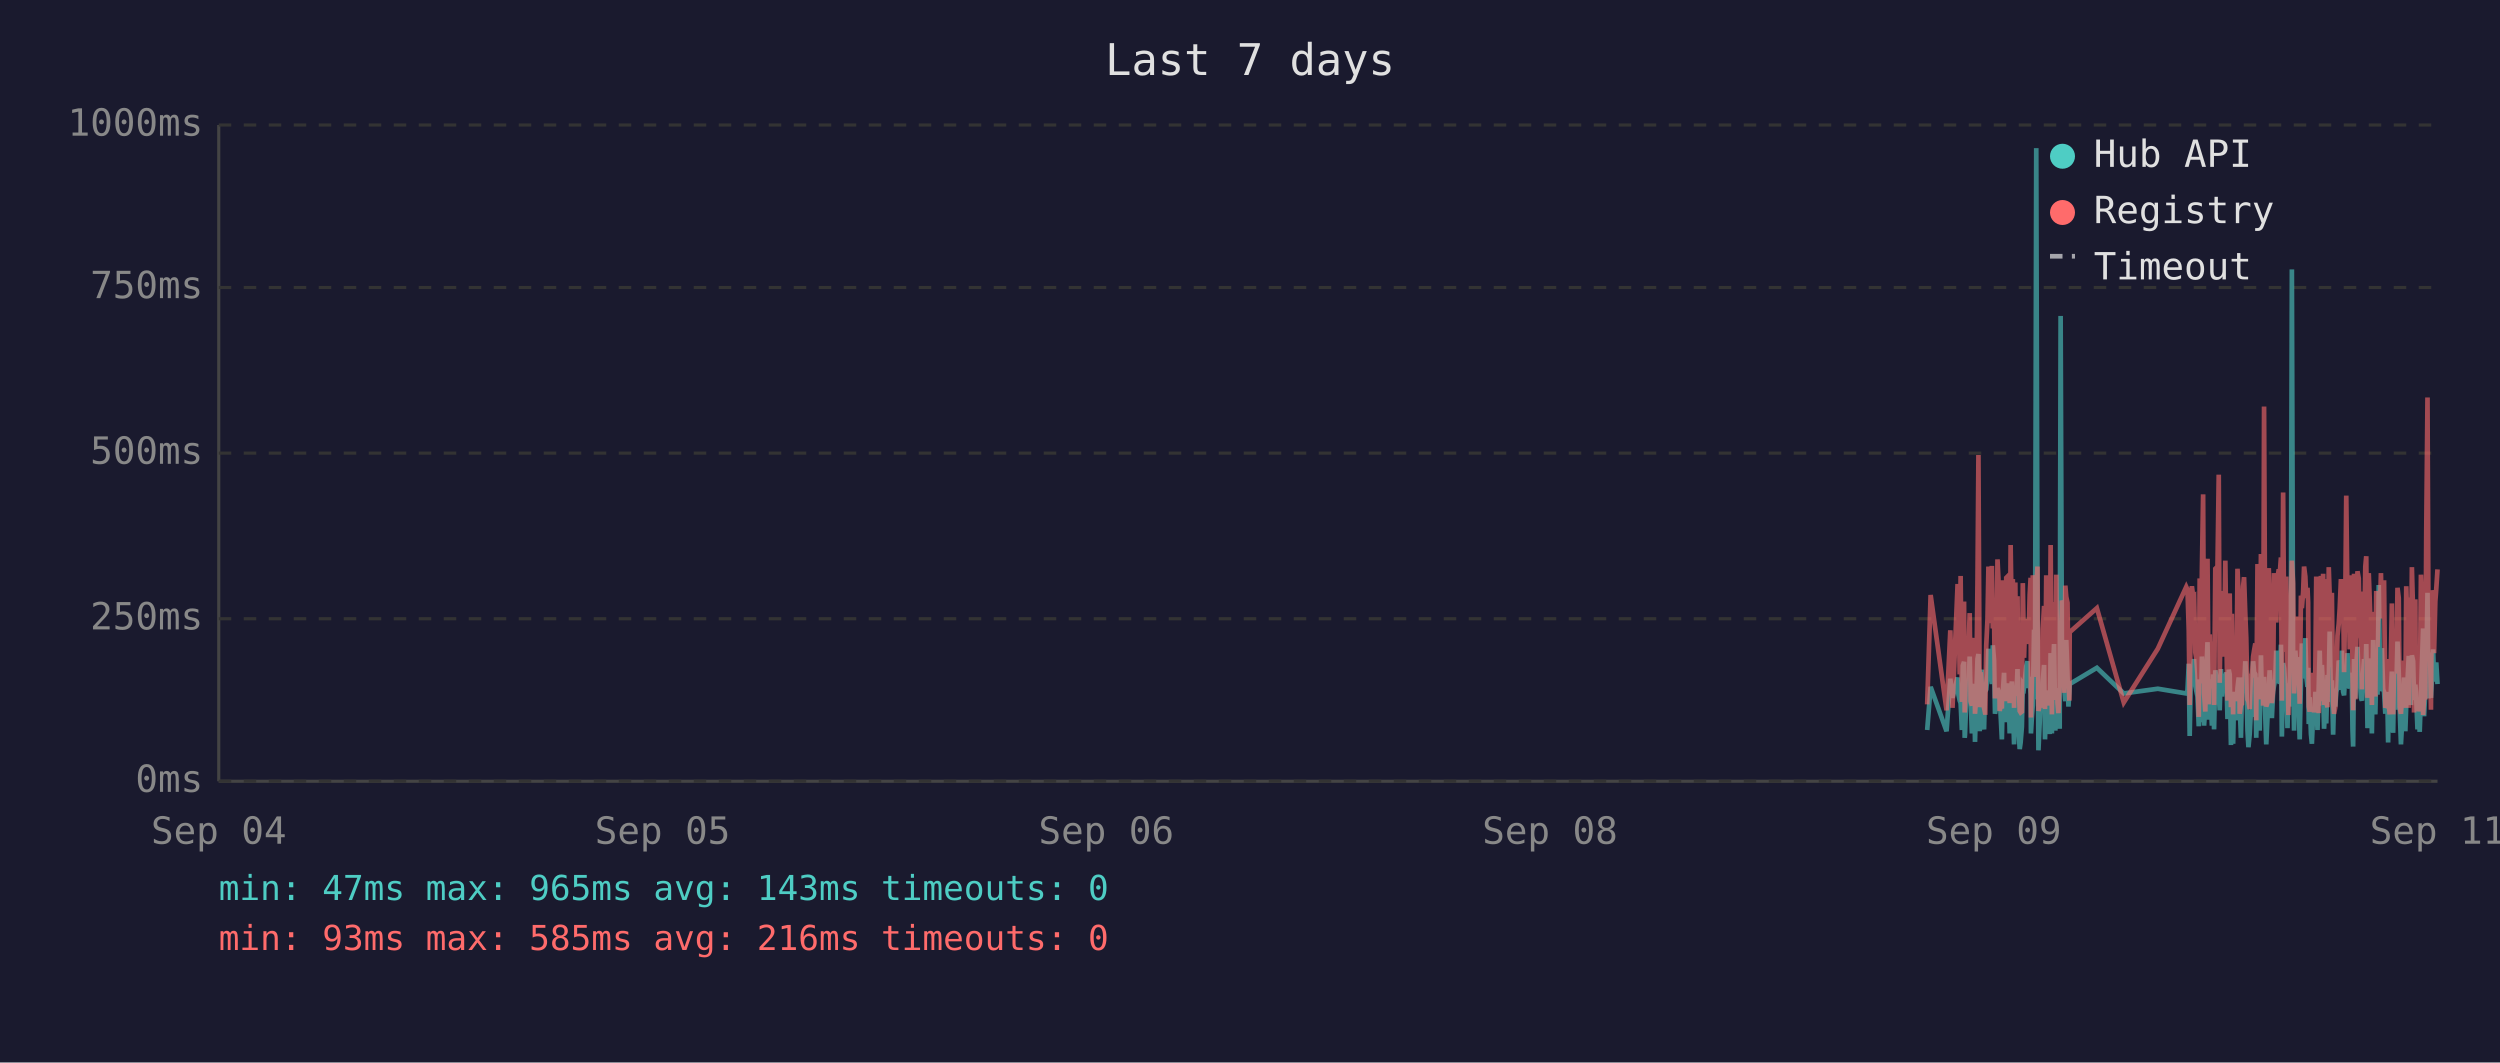
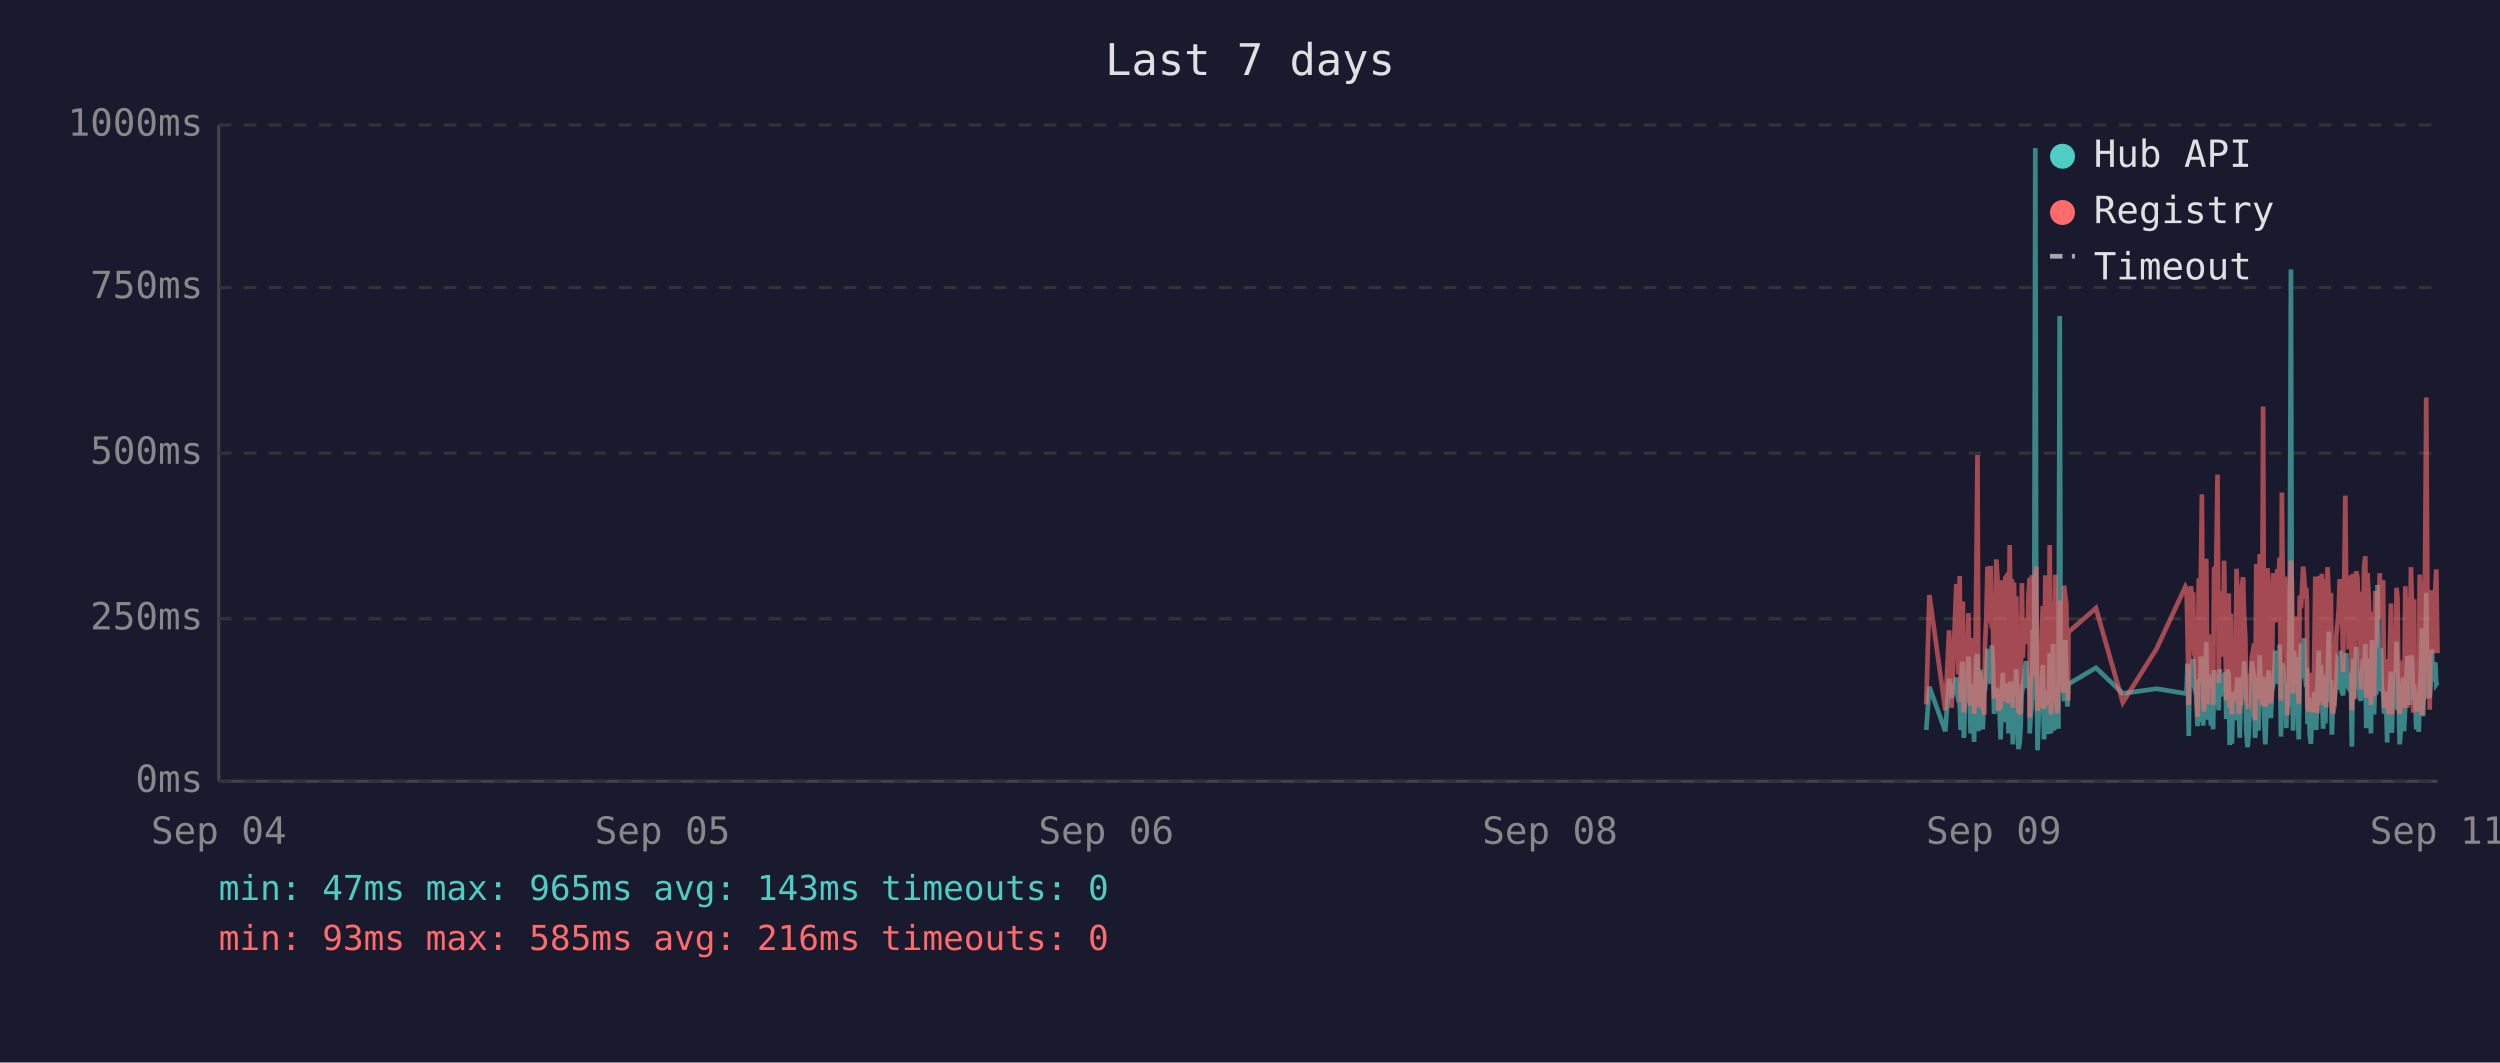
<svg xmlns="http://www.w3.org/2000/svg" viewBox="0 0 800 340" font-family="monospace" font-size="12">
  <rect width="800" height="340" fill="#1a1a2e" />
  <text x="400" y="24" fill="#e0e0e0" font-size="14" text-anchor="middle">Last 7 days</text>
  <line x1="70" y1="40" x2="70" y2="250" stroke="#444" stroke-width="1" />
  <line x1="70" y1="250" x2="780" y2="250" stroke="#444" stroke-width="1" />
  <line x1="70" y1="250" x2="780" y2="250" stroke="#333" stroke-width="1" stroke-dasharray="4" />
  <text x="65" y="250" fill="#888" text-anchor="end" dominant-baseline="middle">0ms</text>
  <line x1="70" y1="198" x2="780" y2="198" stroke="#333" stroke-width="1" stroke-dasharray="4" />
  <text x="65" y="198" fill="#888" text-anchor="end" dominant-baseline="middle">250ms</text>
  <line x1="70" y1="145" x2="780" y2="145" stroke="#333" stroke-width="1" stroke-dasharray="4" />
  <text x="65" y="145" fill="#888" text-anchor="end" dominant-baseline="middle">500ms</text>
  <line x1="70" y1="92" x2="780" y2="92" stroke="#333" stroke-width="1" stroke-dasharray="4" />
  <text x="65" y="92" fill="#888" text-anchor="end" dominant-baseline="middle">750ms</text>
  <line x1="70" y1="40" x2="780" y2="40" stroke="#333" stroke-width="1" stroke-dasharray="4" />
  <text x="65" y="40" fill="#888" text-anchor="end" dominant-baseline="middle">1000ms</text>
  <text x="70" y="270" fill="#888" text-anchor="middle">Sep 04</text>
  <text x="212" y="270" fill="#888" text-anchor="middle">Sep 05</text>
  <text x="354" y="270" fill="#888" text-anchor="middle">Sep 06</text>
  <text x="496" y="270" fill="#888" text-anchor="middle">Sep 08</text>
  <text x="638" y="270" fill="#888" text-anchor="middle">Sep 09</text>
  <text x="780" y="270" fill="#888" text-anchor="middle">Sep 11</text>
-   <polyline points="616.7,233.6 617.8,219.8 622.9,234.0 624.1,217.2 624.8,223.3 626.4,216.8 626.7,222.3 627.1,224.2 627.4,225.0 627.8,233.6 628.1,213.0 628.5,211.8 628.7,236.1 628.8,235.1 629.2,223.8 629.6,221.2 629.9,222.3 630.3,210.1 630.6,223.3 631.0,234.7 631.3,220.6 631.7,218.9 632.0,237.4 632.4,223.1 632.8,210.9 633.1,209.3 633.5,234.0 633.8,217.0 634.2,214.3 634.5,230.9 634.9,233.4 635.2,220.6 635.3,221.2 635.6,220.6 636.0,215.8 636.3,207.6 636.7,216.6 637.0,213.9 637.4,218.9 637.7,206.5 638.1,211.4 638.4,228.4 638.8,226.1 639.2,220.2 639.5,221.2 639.9,221.9 640.2,228.8 640.6,236.6 640.9,221.9 641.3,215.3 641.6,231.1 642.0,221.9 642.4,221.2 642.7,218.7 643.1,234.7 643.4,221.2 643.8,218.1 644.1,223.1 644.5,238.2 644.9,220.8 645.2,224.8 645.6,214.1 645.9,232.6 646.3,239.7 646.6,237.6 647.0,232.6 647.3,219.1 647.7,219.8 648.0,217.2 648.4,213.2 648.8,211.6 649.1,220.2 649.5,216.6 649.8,222.5 649.9,234.7 650.2,229.4 650.5,225.6 650.9,201.5 651.2,223.8 651.6,47.4 652.0,196.0 652.3,240.1 652.7,231.1 653.0,221.0 653.4,225.0 653.7,217.9 654.1,212.8 654.4,236.6 654.8,222.7 655.2,222.9 655.5,221.0 655.9,234.9 656.2,209.0 656.6,234.7 657.0,213.5 657.3,206.1 657.7,233.8 658.0,220.2 658.4,230.7 658.7,223.8 659.1,233.2 659.4,101.1 659.8,207.2 660.2,217.9 660.5,218.9 660.9,224.4 661.2,204.8 661.6,216.6 661.9,226.1 662.2,221.2 662.3,218.9 671.0,213.7 679.6,221.9 690.5,220.4 699.6,221.9 700.0,221.0 700.4,212.4 700.7,235.5 701.1,214.1 701.4,215.3 701.8,214.3 702.1,210.9 702.5,219.5 702.8,221.0 703.2,222.9 703.6,232.4 703.9,217.4 704.3,231.1 704.6,210.1 705.0,216.0 705.3,232.2 705.7,226.1 706.0,216.2 706.4,205.5 706.8,230.3 707.1,217.4 707.5,224.4 707.8,232.2 708.2,215.8 708.5,233.4 708.9,214.5 709.6,219.3 710.0,221.9 710.3,227.3 710.7,214.1 711.0,222.9 711.4,215.6 711.7,218.3 712.1,220.0 712.4,215.1 712.8,230.1 713.2,214.3 713.5,215.8 713.9,238.4 714.2,223.8 714.6,238.0 714.9,222.1 715.3,222.1 715.6,230.5 716.0,220.2 716.4,216.8 716.7,225.6 717.1,236.1 717.4,221.9 717.8,216.8 718.1,220.6 718.5,211.6 718.8,216.6 719.2,233.8 719.5,239.1 719.9,234.9 720.3,227.3 720.6,229.4 721.0,211.6 721.3,215.1 721.7,215.8 722.0,236.1 722.0,235.3 722.4,221.7 722.8,216.8 723.1,233.8 723.5,209.7 723.8,223.8 724.2,222.7 724.5,216.6 724.9,229.4 725.2,238.2 725.6,229.6 726.0,220.4 726.3,214.5 726.7,220.4 727.0,229.8 727.4,221.2 727.7,219.3 728.1,217.4 728.4,208.2 728.8,218.5 729.2,208.2 729.5,218.9 729.9,206.3 730.2,235.7 730.6,212.2 730.9,213.9 731.3,219.8 731.6,218.7 732.0,233.0 732.3,219.3 732.7,226.1 733.1,197.1 733.4,86.2 733.8,216.0 734.1,233.8 734.5,208.2 734.8,213.0 735.2,210.3 735.5,223.3 735.9,236.6 736.3,217.9 736.6,205.9 737.0,216.4 737.3,216.4 737.7,204.2 738.0,216.4 738.4,219.8 738.6,213.7 738.8,231.7 739.1,223.1 739.5,234.9 739.8,238.0 740.2,228.2 740.5,231.5 740.9,222.1 741.2,222.1 741.6,233.6 742.0,219.5 742.3,208.2 742.7,225.8 743.0,212.8 743.4,221.0 743.7,233.2 744.1,224.4 744.4,231.5 744.8,216.0 745.2,218.9 745.5,202.1 745.9,224.6 746.2,217.7 746.6,235.1 746.9,222.9 747.3,226.1 747.6,221.4 748.0,219.8 748.4,211.4 748.7,212.2 749.1,220.8 749.4,208.2 749.8,221.4 750.1,222.5 750.5,214.9 750.8,220.2 751.2,209.0 751.6,219.5 751.9,220.2 752.3,215.3 752.6,218.7 752.8,233.4 753.0,238.9 753.3,210.9 753.7,223.5 754.0,213.2 754.4,207.0 754.8,219.5 755.1,216.4 755.5,223.3 755.8,224.2 756.2,215.3 756.5,210.9 756.9,221.0 757.2,206.1 757.6,233.0 758.0,220.4 758.3,210.7 758.7,220.2 759.0,234.7 759.4,204.8 759.7,219.1 760.1,228.6 760.4,214.3 760.8,222.3 761.2,187.2 761.5,208.6 761.9,221.2 762.2,207.4 762.6,220.6 762.9,221.4 763.3,228.4 763.6,223.5 764.0,226.5 764.2,237.6 764.4,221.4 764.7,234.2 765.1,220.8 765.4,214.9 765.8,234.5 766.1,217.0 766.5,227.1 766.8,221.7 767.2,205.3 767.6,215.6 767.9,226.5 768.3,238.2 768.6,232.6 769.0,223.3 769.3,216.8 769.7,234.0 770.0,225.4 770.4,218.1 770.8,209.9 771.1,218.3 771.5,225.6 771.8,209.7 772.2,211.6 772.5,224.0 772.9,219.1 773.1,221.4 773.2,223.8 773.6,233.4 774.0,226.7 774.3,234.2 774.7,222.9 775.0,213.0 775.4,201.1 775.7,229.2 776.1,220.8 776.4,215.8 776.8,189.7 777.1,223.5 777.5,208.8 777.9,223.3 778.2,217.7 778.6,207.8 778.9,218.1 779.3,213.9 779.6,212.0 780.0,218.9" fill="none" stroke="#4ecdc4" stroke-width="1.5" opacity="0.6" />
-   <polyline points="616.7,225.4 617.8,190.4 622.9,227.3 624.1,201.7 624.8,226.5 626.4,187.6 626.7,187.6 627.1,215.8 627.4,184.3 627.8,224.6 628.1,206.3 628.5,192.5 628.7,228.0 628.8,225.8 629.2,209.0 629.6,204.0 629.9,209.0 630.3,196.2 630.6,224.4 631.0,225.8 631.3,206.1 631.7,204.2 632.0,228.4 632.4,222.3 632.8,186.0 633.1,145.6 633.5,226.3 633.8,215.1 634.2,226.3 634.5,224.2 634.9,226.5 635.2,228.0 635.3,228.0 635.6,206.5 636.0,198.1 636.3,181.3 636.7,193.1 637.0,199.4 637.4,181.1 637.7,201.1 638.1,196.7 638.4,223.5 638.8,214.9 639.2,179.0 639.5,185.3 639.9,227.5 640.2,225.8 640.6,226.7 640.9,185.7 641.3,209.5 641.6,224.4 642.0,184.9 642.4,184.5 642.7,206.3 643.1,225.0 643.4,174.4 643.8,200.7 644.1,185.3 644.5,226.5 644.9,186.4 645.2,222.7 645.6,190.8 645.9,216.6 646.3,227.5 646.6,228.0 647.0,227.7 647.3,186.6 647.7,210.5 648.0,200.2 648.4,200.4 648.8,198.1 649.1,206.1 649.5,190.4 649.8,184.9 649.9,229.6 650.2,217.7 650.5,184.1 650.9,188.3 651.2,216.6 651.6,187.8 652.0,181.3 652.3,227.5 652.7,225.6 653.0,207.4 653.4,226.5 653.7,201.3 654.1,193.9 654.4,226.9 654.8,184.1 655.2,209.0 655.5,185.5 655.9,225.8 656.2,174.4 656.6,228.6 657.0,192.7 657.3,197.5 657.7,224.0 658.0,183.9 658.4,225.0 658.7,228.2 659.1,216.0 659.4,209.9 659.8,192.2 660.2,193.3 660.5,221.7 660.9,187.4 661.2,191.0 661.6,192.9 661.9,217.2 662.2,224.2 662.3,202.3 671.0,194.6 679.6,224.8 690.5,207.6 699.6,187.8 700.0,188.7 700.4,201.7 700.7,225.6 701.1,191.0 701.4,187.6 701.8,190.8 702.1,190.6 702.5,208.8 702.8,210.5 703.2,216.0 703.6,229.4 703.9,185.1 704.3,218.7 704.6,182.8 705.0,158.2 705.3,221.7 705.7,227.7 706.0,191.8 706.4,178.8 706.8,225.4 707.1,203.0 707.5,219.5 707.8,219.3 708.2,205.3 708.5,225.6 708.9,182.0 709.6,181.3 710.0,151.9 710.3,218.5 710.7,189.1 711.0,208.0 711.4,207.4 711.7,210.1 712.1,179.4 712.4,202.1 712.8,224.2 713.2,194.3 713.5,189.9 713.9,226.3 714.2,196.4 714.6,228.6 714.9,206.5 715.3,217.4 715.6,224.4 716.0,182.0 716.4,191.4 716.7,228.4 717.1,225.4 717.4,225.2 717.8,187.6 718.1,184.7 718.5,196.7 718.8,204.0 719.2,223.8 719.5,224.4 719.9,226.9 720.3,215.6 720.6,216.8 721.0,210.1 721.3,208.2 721.7,205.9 722.0,230.5 722.0,228.4 722.4,180.5 722.8,186.4 723.1,223.8 723.5,177.3 723.8,184.7 724.2,225.8 724.5,130.1 724.9,217.2 725.2,226.1 725.6,224.8 726.0,181.8 726.3,190.8 726.7,201.7 727.0,225.0 727.4,221.0 727.7,183.4 728.1,192.7 728.4,199.2 728.8,184.9 729.2,182.2 729.5,183.9 729.9,178.4 730.2,224.2 730.6,157.6 730.9,197.7 731.3,208.6 731.6,184.5 732.0,214.1 732.3,228.8 732.7,206.5 733.1,194.6 733.4,179.4 733.8,186.6 734.1,221.9 734.5,214.1 734.8,203.6 735.2,197.3 735.5,208.8 735.9,225.2 736.3,190.6 736.6,194.6 737.0,189.5 737.3,181.3 737.7,184.5 738.0,191.4 738.4,188.1 738.6,192.7 738.8,226.1 739.1,227.7 739.5,225.0 739.8,223.5 740.2,215.3 740.5,228.0 740.9,215.1 741.2,184.5 741.6,215.3 742.0,228.2 742.3,197.3 742.7,184.3 743.0,224.4 743.4,183.6 743.7,225.6 744.1,185.3 744.4,224.8 744.8,226.3 745.2,181.5 745.5,190.8 745.9,213.5 746.2,189.7 746.6,225.0 746.9,228.4 747.3,226.3 747.6,217.7 748.0,203.4 748.4,199.6 748.7,194.8 749.1,185.3 749.4,199.4 749.8,188.9 750.1,215.1 750.5,190.6 750.8,158.6 751.2,192.7 751.6,187.8 751.9,207.8 752.3,195.0 752.6,184.1 752.8,216.0 753.0,227.3 753.3,183.6 753.7,223.8 754.0,194.3 754.4,182.8 754.8,185.1 755.1,202.3 755.5,204.4 755.8,220.6 756.2,189.3 756.5,207.8 756.9,181.3 757.2,178.0 757.6,223.3 758.0,183.4 758.3,191.6 758.7,204.0 759.0,225.6 759.4,195.8 759.7,210.1 760.1,222.9 760.4,189.1 760.8,207.0 761.2,191.2 761.5,197.5 761.9,183.4 762.2,197.9 762.6,193.5 762.9,185.7 763.3,226.5 763.6,225.4 764.0,210.9 764.2,226.7 764.4,225.2 764.7,228.6 765.1,210.1 765.4,193.1 765.8,228.6 766.1,214.7 766.5,214.9 766.8,214.5 767.2,188.1 767.6,191.4 767.9,226.3 768.3,228.4 768.6,223.8 769.0,211.4 769.3,216.8 769.7,226.5 770.0,187.6 770.4,203.4 770.8,226.5 771.1,191.2 771.5,217.0 771.8,181.5 772.2,196.2 772.5,228.0 772.9,191.8 773.1,225.8 773.2,225.8 773.6,227.5 774.0,218.3 774.3,227.7 774.7,183.9 775.0,190.6 775.4,228.8 775.7,222.9 776.1,223.8 776.4,170.4 776.8,127.2 777.1,196.0 777.5,199.6 777.9,227.1 778.2,188.9 778.6,191.6 778.9,209.0 779.3,192.5 779.6,188.5 780.0,182.2" fill="none" stroke="#ff6b6b" stroke-width="1.5" opacity="0.6" />
+   <polyline points="616.4,233.6 617.4,219.8 622.5,234.0 623.7,217.2 624.5,223.3 626.0,216.8 626.4,222.3 626.7,224.2 627.1,225.0 627.4,233.6 627.8,213.0 628.1,211.8 628.4,236.1 628.5,235.1 628.8,223.8 629.2,221.2 629.6,222.3 629.9,210.1 630.3,223.3 630.6,234.7 631.0,220.6 631.3,218.9 631.7,237.4 632.0,223.1 632.4,210.9 632.8,209.3 633.1,234.0 633.5,217.0 633.8,214.3 634.2,230.9 634.5,233.4 634.9,220.6 635.0,221.2 635.2,220.6 635.6,215.8 636.0,207.6 636.3,216.6 636.7,213.9 637.0,218.9 637.4,206.5 637.7,211.4 638.1,228.4 638.5,226.1 638.8,220.2 639.2,221.2 639.5,221.9 639.9,228.8 640.2,236.6 640.6,221.9 640.9,215.3 641.3,231.1 641.7,221.9 642.0,221.2 642.4,218.7 642.7,234.7 643.1,221.2 643.4,218.1 643.8,223.1 644.1,238.2 644.5,220.8 644.8,224.8 645.2,214.1 645.6,232.6 645.9,239.7 646.3,237.6 646.6,232.6 647.0,219.1 647.3,219.8 647.7,217.2 648.1,213.2 648.4,211.6 648.8,220.2 649.1,216.6 649.5,222.5 649.5,234.7 649.8,229.4 650.2,225.6 650.5,201.5 650.9,223.8 651.3,47.4 651.6,196.0 652.0,240.1 652.3,231.1 652.7,221.0 653.0,225.0 653.4,217.9 653.7,212.8 654.1,236.6 654.5,222.7 654.8,222.9 655.2,221.0 655.5,234.9 655.9,209.0 656.3,234.7 656.6,213.5 657.0,206.1 657.3,233.8 657.7,220.2 658.0,230.7 658.4,223.8 658.7,233.2 659.1,101.1 659.4,207.2 659.8,217.9 660.2,218.9 660.5,224.4 660.9,204.8 661.2,216.6 661.6,226.1 661.8,221.2 661.9,218.9 670.7,213.7 679.3,221.9 690.1,220.4 699.3,221.9 699.7,221.0 700.0,212.4 700.4,235.5 700.7,214.1 701.1,215.3 701.4,214.3 701.8,210.9 702.1,219.5 702.5,221.0 702.8,222.9 703.2,232.4 703.6,217.4 703.9,231.1 704.3,210.1 704.6,216.0 705.0,232.2 705.3,226.1 705.7,216.2 706.0,205.5 706.4,230.3 706.8,217.4 707.1,224.4 707.5,232.2 707.8,215.8 708.2,233.4 708.5,214.5 709.2,219.3 709.6,221.9 710.0,227.3 710.3,214.1 710.7,222.9 711.0,215.6 711.4,218.3 711.7,220.0 712.1,215.1 712.4,230.1 712.8,214.3 713.2,215.8 713.5,238.4 713.9,223.8 714.2,238.0 714.6,222.1 714.9,222.1 715.3,230.5 715.7,220.2 716.0,216.8 716.4,225.6 716.7,236.1 717.1,221.9 717.4,216.8 717.8,220.6 718.1,211.6 718.5,216.6 718.8,233.8 719.2,239.1 719.6,234.9 719.9,227.3 720.3,229.4 720.6,211.6 721.0,215.1 721.3,215.8 721.6,236.1 721.7,235.3 722.0,221.7 722.4,216.8 722.7,233.8 723.1,209.7 723.5,223.8 723.8,222.7 724.2,216.6 724.5,229.4 724.9,238.2 725.2,229.6 725.6,220.4 726.0,214.5 726.3,220.4 726.7,229.8 727.0,221.2 727.4,219.3 727.7,217.4 728.1,208.2 728.4,218.5 728.8,208.2 729.2,218.9 729.5,206.3 729.9,235.7 730.2,212.2 730.6,213.9 730.9,219.8 731.3,218.7 731.6,233.0 732.0,219.3 732.4,226.1 732.7,197.1 733.1,86.2 733.4,216.0 733.8,233.8 734.1,208.2 734.5,213.0 734.8,210.3 735.2,223.3 735.6,236.6 735.9,217.9 736.3,205.9 736.6,216.4 737.0,216.4 737.3,204.2 737.7,216.4 738.0,219.8 738.2,213.7 738.4,231.7 738.8,223.1 739.1,234.9 739.5,238.0 739.8,228.2 740.2,231.5 740.5,222.1 740.9,222.1 741.2,233.6 741.6,219.5 742.0,208.2 742.3,225.8 742.7,212.8 743.0,221.0 743.4,233.2 743.7,224.4 744.1,231.5 744.4,216.0 744.8,218.9 745.2,202.1 745.5,224.6 745.9,217.7 746.2,235.1 746.6,222.9 746.9,226.1 747.3,221.4 747.6,219.8 748.0,211.4 748.4,212.2 748.7,220.8 749.1,208.2 749.4,221.4 749.8,222.5 750.1,214.9 750.5,220.2 750.8,209.0 751.2,219.5 751.6,220.2 751.9,215.3 752.3,218.7 752.5,233.4 752.6,238.9 753.0,210.9 753.3,223.5 753.7,213.2 754.0,207.0 754.4,219.5 754.8,216.4 755.1,223.3 755.5,224.2 755.8,215.3 756.2,210.9 756.5,221.0 756.9,206.1 757.2,233.0 757.6,220.4 758.0,210.7 758.3,220.2 758.7,234.7 759.0,204.8 759.4,219.1 759.7,228.6 760.1,214.3 760.4,222.3 760.8,187.2 761.2,208.6 761.5,221.2 761.9,207.4 762.2,220.6 762.6,221.4 762.9,228.4 763.3,223.5 763.6,226.5 763.9,237.6 764.0,221.4 764.4,234.2 764.7,220.8 765.1,214.9 765.4,234.5 765.8,217.0 766.1,227.1 766.5,221.7 766.9,205.3 767.2,215.6 767.6,226.5 767.9,238.2 768.3,232.6 768.6,223.3 769.0,216.8 769.3,234.0 769.7,225.4 770.0,218.1 770.4,209.9 770.8,218.3 771.1,225.6 771.5,209.7 771.9,211.6 772.2,224.0 772.5,219.1 772.7,221.4 772.9,223.8 773.2,233.4 773.6,226.7 774.0,234.2 774.3,222.9 774.7,213.0 775.0,201.1 775.4,229.2 775.7,220.8 776.1,215.8 776.4,189.7 776.8,223.5 777.2,208.8 777.5,223.3 777.9,217.7 778.2,207.8 778.6,218.1 778.9,213.9 779.3,212.0 779.6,218.9 780.0,218.3" fill="none" stroke="#4ecdc4" stroke-width="1.5" opacity="0.6" />
+   <polyline points="616.4,225.4 617.4,190.4 622.5,227.3 623.7,201.7 624.5,226.5 626.0,187.6 626.4,187.6 626.7,215.8 627.1,184.3 627.4,224.6 627.8,206.3 628.1,192.5 628.4,228.0 628.5,225.8 628.8,209.0 629.2,204.0 629.6,209.0 629.9,196.2 630.3,224.4 630.6,225.8 631.0,206.1 631.3,204.2 631.7,228.4 632.0,222.3 632.4,186.0 632.8,145.6 633.1,226.3 633.5,215.1 633.8,226.3 634.2,224.2 634.5,226.5 634.9,228.0 635.0,228.0 635.2,206.5 635.6,198.1 636.0,181.3 636.3,193.1 636.7,199.4 637.0,181.1 637.4,201.1 637.7,196.7 638.1,223.5 638.5,214.9 638.8,179.0 639.2,185.3 639.5,227.5 639.9,225.8 640.2,226.7 640.6,185.7 640.9,209.5 641.3,224.4 641.7,184.9 642.0,184.5 642.4,206.3 642.7,225.0 643.1,174.4 643.4,200.7 643.8,185.3 644.1,226.5 644.5,186.4 644.8,222.7 645.2,190.8 645.6,216.6 645.9,227.5 646.3,228.0 646.6,227.7 647.0,186.6 647.3,210.5 647.7,200.2 648.1,200.4 648.4,198.1 648.8,206.1 649.1,190.4 649.5,184.9 649.5,229.6 649.8,217.7 650.2,184.1 650.5,188.3 650.9,216.6 651.3,187.8 651.6,181.3 652.0,227.5 652.3,225.6 652.7,207.4 653.0,226.5 653.4,201.3 653.7,193.9 654.1,226.9 654.5,184.1 654.8,209.0 655.2,185.5 655.5,225.8 655.9,174.4 656.3,228.6 656.6,192.7 657.0,197.5 657.3,224.0 657.7,183.9 658.0,225.0 658.4,228.2 658.7,216.0 659.1,209.9 659.4,192.2 659.8,193.3 660.2,221.7 660.5,187.4 660.9,191.0 661.2,192.9 661.6,217.2 661.8,224.2 661.9,202.3 670.7,194.6 679.3,224.8 690.1,207.6 699.3,187.8 699.7,188.7 700.0,201.7 700.4,225.6 700.7,191.0 701.1,187.6 701.4,190.8 701.8,190.6 702.1,208.8 702.5,210.5 702.8,216.0 703.2,229.4 703.6,185.1 703.9,218.7 704.3,182.8 704.6,158.2 705.0,221.7 705.3,227.7 705.7,191.8 706.0,178.8 706.4,225.4 706.8,203.0 707.1,219.5 707.5,219.3 707.8,205.3 708.2,225.6 708.5,182.0 709.2,181.3 709.6,151.9 710.0,218.5 710.3,189.1 710.7,208.0 711.0,207.4 711.4,210.1 711.7,179.4 712.1,202.1 712.4,224.2 712.8,194.3 713.2,189.9 713.5,226.3 713.9,196.4 714.2,228.6 714.6,206.5 714.9,217.4 715.3,224.4 715.7,182.0 716.0,191.4 716.4,228.4 716.7,225.4 717.1,225.2 717.4,187.6 717.8,184.7 718.1,196.7 718.5,204.0 718.8,223.8 719.2,224.4 719.6,226.9 719.9,215.6 720.3,216.8 720.6,210.1 721.0,208.2 721.3,205.9 721.6,230.5 721.7,228.4 722.0,180.5 722.4,186.4 722.7,223.8 723.1,177.3 723.5,184.7 723.8,225.8 724.2,130.1 724.5,217.2 724.9,226.1 725.2,224.8 725.6,181.8 726.0,190.8 726.3,201.7 726.7,225.0 727.0,221.0 727.4,183.4 727.7,192.7 728.1,199.2 728.4,184.9 728.8,182.2 729.2,183.9 729.5,178.4 729.9,224.2 730.2,157.6 730.6,197.7 730.9,208.6 731.3,184.5 731.6,214.1 732.0,228.8 732.4,206.5 732.7,194.6 733.1,179.4 733.4,186.6 733.8,221.9 734.1,214.1 734.5,203.6 734.8,197.3 735.2,208.8 735.6,225.2 735.9,190.6 736.3,194.6 736.6,189.5 737.0,181.3 737.3,184.5 737.7,191.4 738.0,188.1 738.2,192.7 738.4,226.1 738.8,227.7 739.1,225.0 739.5,223.5 739.8,215.3 740.2,228.0 740.5,215.1 740.9,184.5 741.2,215.3 741.6,228.2 742.0,197.3 742.3,184.3 742.7,224.4 743.0,183.6 743.4,225.6 743.7,185.3 744.1,224.8 744.4,226.3 744.8,181.5 745.2,190.8 745.5,213.5 745.9,189.7 746.2,225.0 746.6,228.4 746.9,226.3 747.3,217.7 747.6,203.4 748.0,199.6 748.4,194.8 748.7,185.3 749.1,199.4 749.4,188.9 749.8,215.1 750.1,190.6 750.5,158.6 750.8,192.7 751.2,187.8 751.6,207.8 751.9,195.0 752.3,184.1 752.5,216.0 752.6,227.3 753.0,183.6 753.3,223.8 753.7,194.3 754.0,182.8 754.4,185.1 754.8,202.3 755.1,204.4 755.5,220.6 755.8,189.3 756.2,207.8 756.5,181.3 756.9,178.0 757.2,223.3 757.6,183.4 758.0,191.6 758.3,204.0 758.7,225.6 759.0,195.8 759.4,210.1 759.7,222.9 760.1,189.1 760.4,207.0 760.8,191.2 761.2,197.5 761.5,183.4 761.9,197.9 762.2,193.5 762.6,185.7 762.9,226.5 763.3,225.4 763.6,210.9 763.9,226.7 764.0,225.2 764.4,228.6 764.7,210.1 765.1,193.1 765.4,228.6 765.8,214.7 766.1,214.9 766.5,214.5 766.9,188.1 767.2,191.4 767.6,226.3 767.9,228.4 768.3,223.8 768.6,211.4 769.0,216.8 769.3,226.5 769.7,187.6 770.0,203.4 770.4,226.5 770.8,191.2 771.1,217.0 771.5,181.5 771.9,196.2 772.2,228.0 772.5,191.8 772.7,225.8 772.9,225.8 773.2,227.5 773.6,218.3 774.0,227.7 774.3,183.9 774.7,190.6 775.0,228.8 775.4,222.9 775.7,223.8 776.1,170.4 776.4,127.2 776.8,196.0 777.2,199.6 777.5,227.1 777.9,188.9 778.2,191.6 778.6,209.0 778.9,192.5 779.3,188.5 779.6,182.2 780.0,209.0" fill="none" stroke="#ff6b6b" stroke-width="1.5" opacity="0.6" />
  <circle cx="660" cy="50" r="4" fill="#4ecdc4" />
  <text x="670" y="50" fill="#e0e0e0" dominant-baseline="middle">Hub API</text>
  <circle cx="660" cy="68" r="4" fill="#ff6b6b" />
  <text x="670" y="68" fill="#e0e0e0" dominant-baseline="middle">Registry</text>
  <line x1="656" y1="82" x2="664" y2="82" stroke="#e0e0e0" stroke-width="1.5" stroke-dasharray="4,3" opacity="0.7" />
  <text x="670" y="86" fill="#e0e0e0" dominant-baseline="middle">Timeout</text>
  <text x="70" y="288" fill="#4ecdc4" font-size="11">min: 47ms  max: 965ms  avg: 143ms  timeouts: 0</text>
  <text x="70" y="304" fill="#ff6b6b" font-size="11">min: 93ms  max: 585ms  avg: 216ms  timeouts: 0</text>
</svg>
